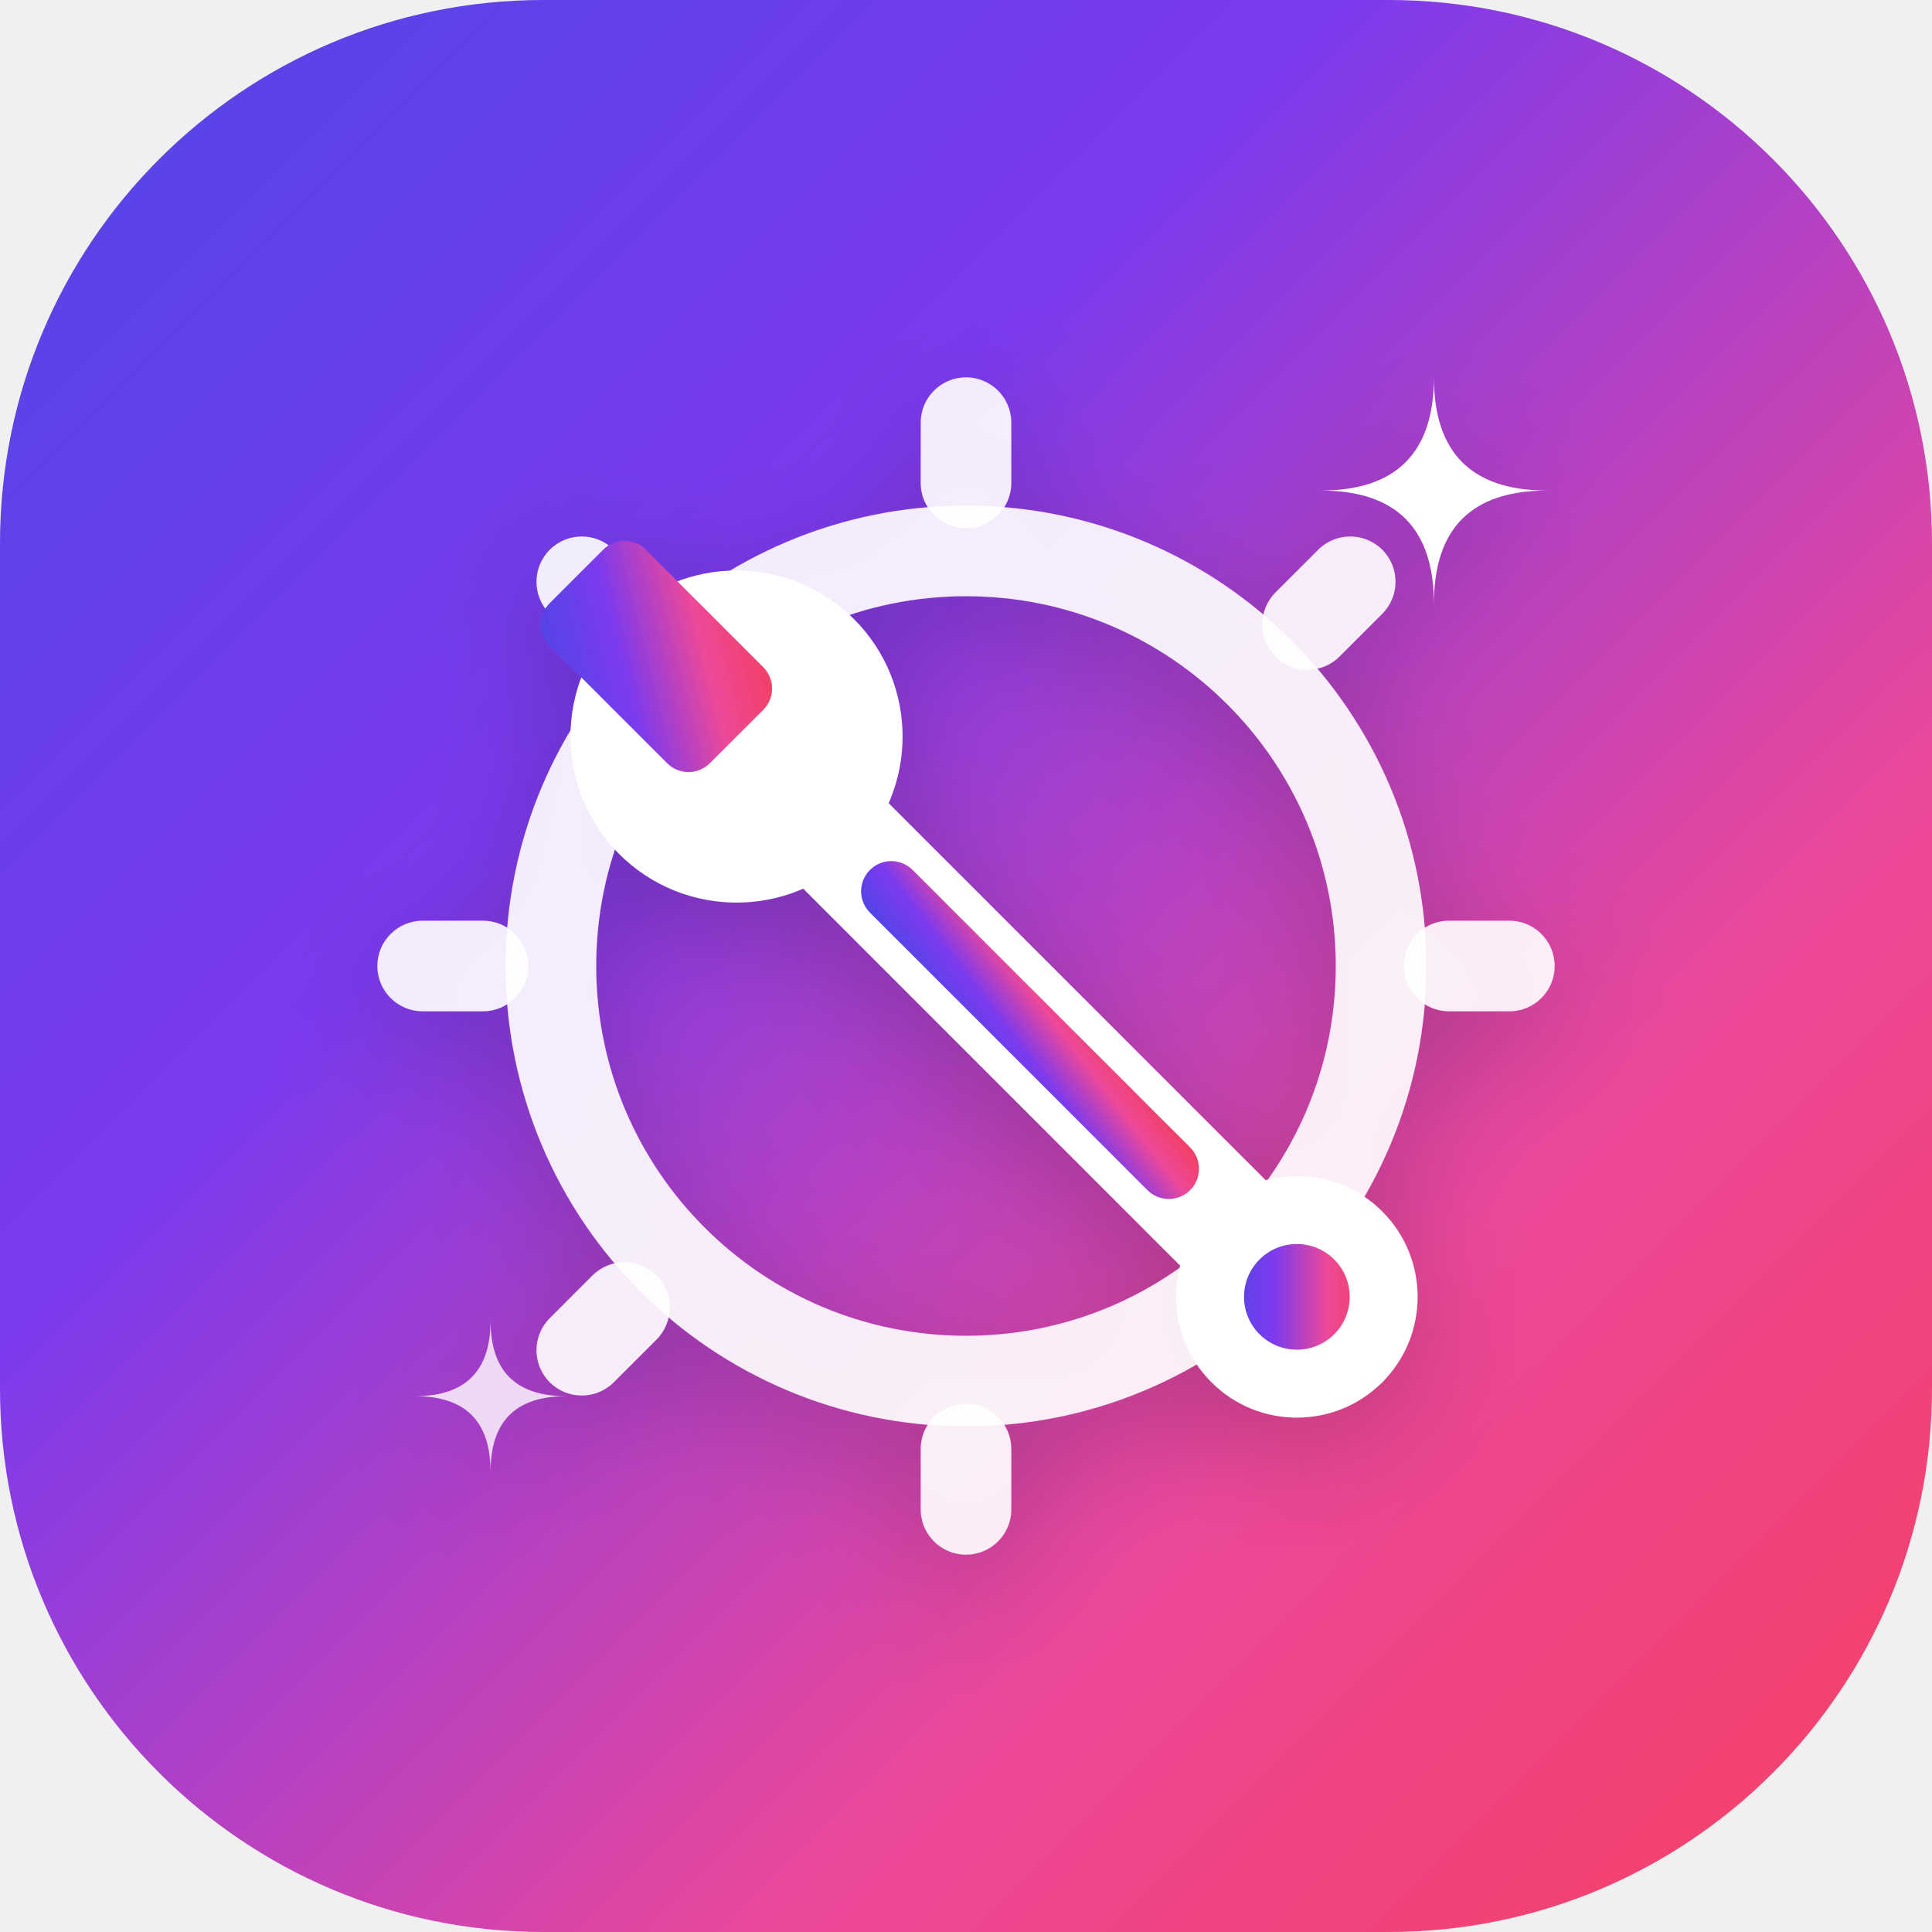
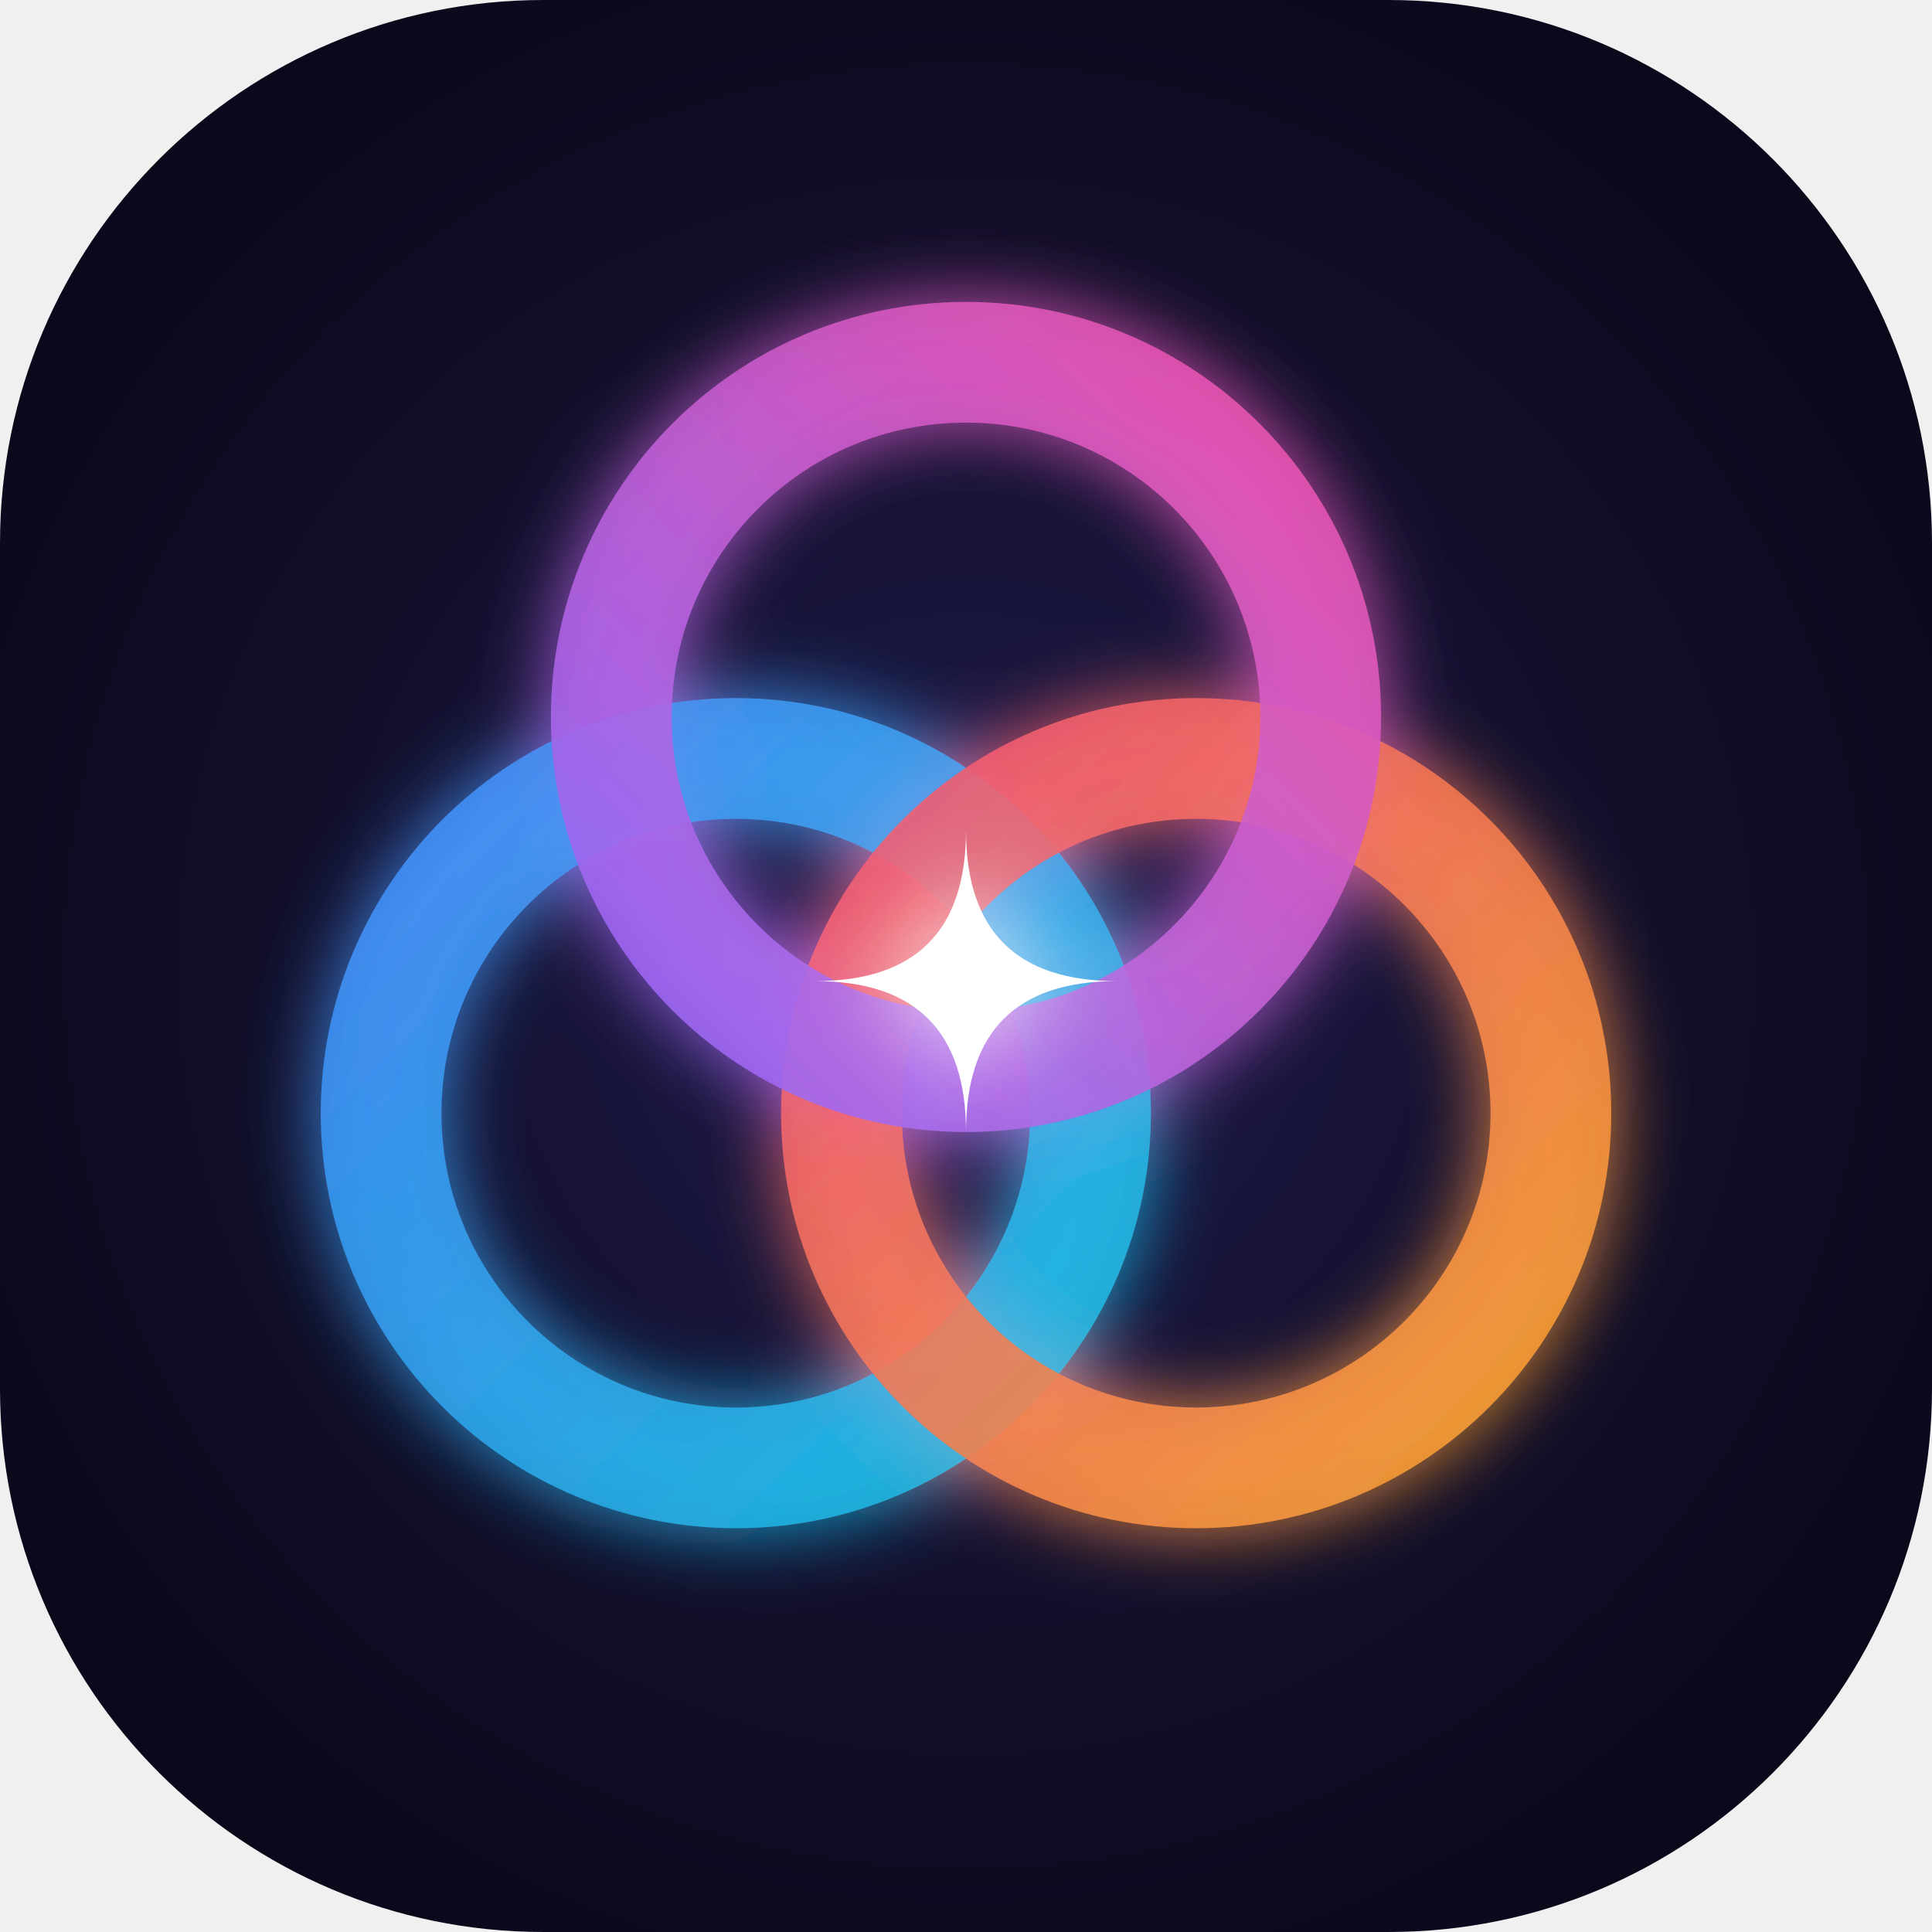
<svg xmlns="http://www.w3.org/2000/svg" viewBox="0 0 512 512" width="100%" height="100%">
  <defs>
-     <linearGradient id="toolhub-grad" x1="0%" y1="0%" x2="100%" y2="100%">
-       <stop offset="0%" stop-color="#4F46E5" />
-       <stop offset="35%" stop-color="#7C3AED" />
-       <stop offset="70%" stop-color="#EC4899" />
-       <stop offset="100%" stop-color="#F43F5E" />
+     <linearGradient id="ring-pink" x1="0%" y1="100%" x2="100%" y2="0%">
+       <stop offset="0%" stop-color="#8B5CF6" />
+       <stop offset="100%" stop-color="#EC4899" />
    </linearGradient>
-     <filter id="logo-glow" x="-10%" y="-10%" width="120%" height="120%">
-       <feDropShadow dx="0" dy="8" stdDeviation="16" flood-color="#000000" flood-opacity="0.2" />
+     <linearGradient id="ring-blue" x1="0%" y1="0%" x2="100%" y2="100%">
+       <stop offset="0%" stop-color="#3B82F6" />
+       <stop offset="100%" stop-color="#06B6D4" />
+     </linearGradient>
+     <linearGradient id="ring-gold" x1="100%" y1="100%" x2="0%" y2="0%">
+       <stop offset="0%" stop-color="#F59E0B" />
+       <stop offset="100%" stop-color="#EF4444" />
+     </linearGradient>
+     <radialGradient id="bg-grad" cx="50%" cy="50%" r="70%">
+       <stop offset="0%" stop-color="#1E1B4B" />
+       <stop offset="60%" stop-color="#0F0C24" />
+       <stop offset="100%" stop-color="#070514" />
+     </radialGradient>
+     <filter id="ring-glow" x="-20%" y="-20%" width="140%" height="140%">
+       <feGaussianBlur stdDeviation="10" result="blur" />
+       <feMerge>
+         <feMergeNode in="blur" />
+         <feMergeNode in="SourceGraphic" />
+       </feMerge>
+     </filter>
+     <filter id="core-glow" x="-50%" y="-50%" width="200%" height="200%">
+       <feDropShadow dx="0" dy="0" stdDeviation="12" flood-color="#FFFFFF" flood-opacity="0.8" />
    </filter>
  </defs>
-   <rect width="512" height="512" rx="144" fill="url(#toolhub-grad)" />
-   <g filter="url(#logo-glow)">
-     <circle cx="256" cy="256" r="110" fill="none" stroke="#FFFFFF" stroke-width="24" stroke-linecap="round" opacity="0.9" />
-     <g fill="#FFFFFF" opacity="0.9">
-       <rect x="244" y="100" width="24" height="40" rx="12" />
-       <rect x="244" y="100" width="24" height="40" rx="12" transform="rotate(45 256 256)" />
-       <rect x="244" y="100" width="24" height="40" rx="12" transform="rotate(90 256 256)" />
-       <rect x="244" y="100" width="24" height="40" rx="12" transform="rotate(135 256 256)" />
-       <rect x="244" y="100" width="24" height="40" rx="12" transform="rotate(180 256 256)" />
-       <rect x="244" y="100" width="24" height="40" rx="12" transform="rotate(225 256 256)" />
-       <rect x="244" y="100" width="24" height="40" rx="12" transform="rotate(270 256 256)" />
-       <rect x="244" y="100" width="24" height="40" rx="12" transform="rotate(315 256 256)" />
-     </g>
-     <g transform="rotate(-45 256 256)">
-       <rect x="240" y="180" width="32" height="200" rx="16" fill="#FFFFFF" />
-       <rect x="248" y="220" width="16" height="120" rx="8" fill="url(#toolhub-grad)" />
-       <circle cx="256" cy="170" r="44" fill="#FFFFFF" />
-       <rect x="238" y="110" width="36" height="60" rx="8" fill="url(#toolhub-grad)" />
-       <circle cx="256" cy="380" r="32" fill="#FFFFFF" />
-       <circle cx="256" cy="380" r="14" fill="url(#toolhub-grad)" />
-     </g>
-     <path d="M380,100 Q380,130 410,130 Q380,130 380,160 Q380,130 350,130 Q380,130 380,100 Z" fill="#FFFFFF" />
-     <path d="M130,350 Q130,370 150,370 Q130,370 130,390 Q130,370 110,370 Q130,370 130,350 Z" fill="#FFFFFF" opacity="0.8" />
+   <rect width="512" height="512" rx="144" fill="url(#bg-grad)" />
+   <g filter="url(#ring-glow)" style="mix-blend-mode: screen;">
+     <circle cx="195" cy="295" r="94" fill="none" stroke="url(#ring-blue)" stroke-width="32" opacity="0.9" />
+     <circle cx="317" cy="295" r="94" fill="none" stroke="url(#ring-gold)" stroke-width="32" opacity="0.9" />
+     <circle cx="256" cy="190" r="94" fill="none" stroke="url(#ring-pink)" stroke-width="32" opacity="0.9" />
+   </g>
+   <g filter="url(#core-glow)">
+     <circle cx="256" cy="260" r="14" fill="#FFFFFF" />
+     <path d="M256,220 Q256,260 296,260 Q256,260 256,300 Q256,260 216,260 Q256,260 256,220 Z" fill="#FFFFFF" />
  </g>
</svg>
